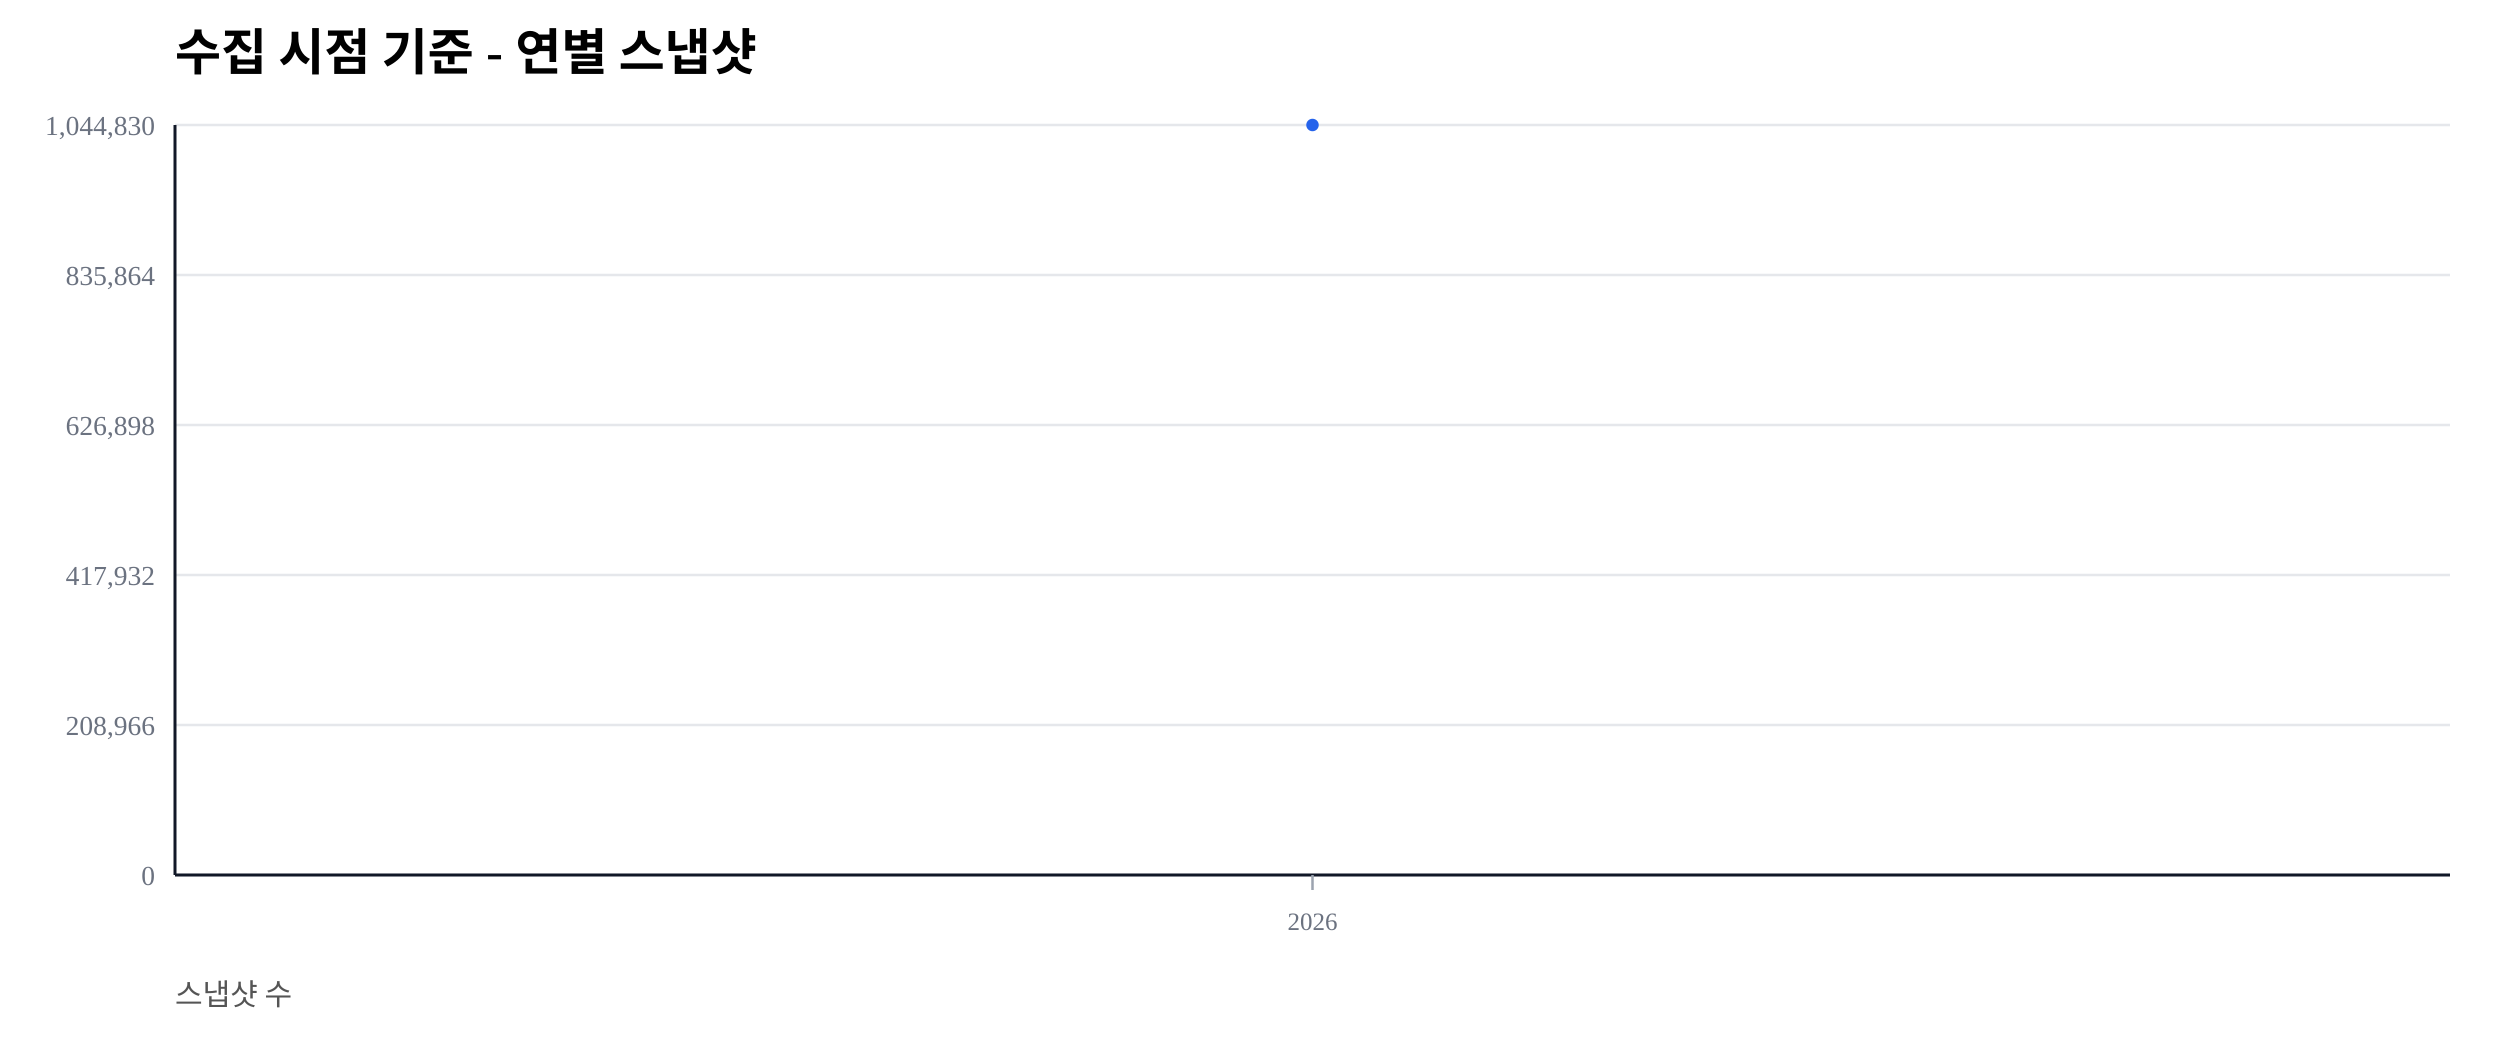
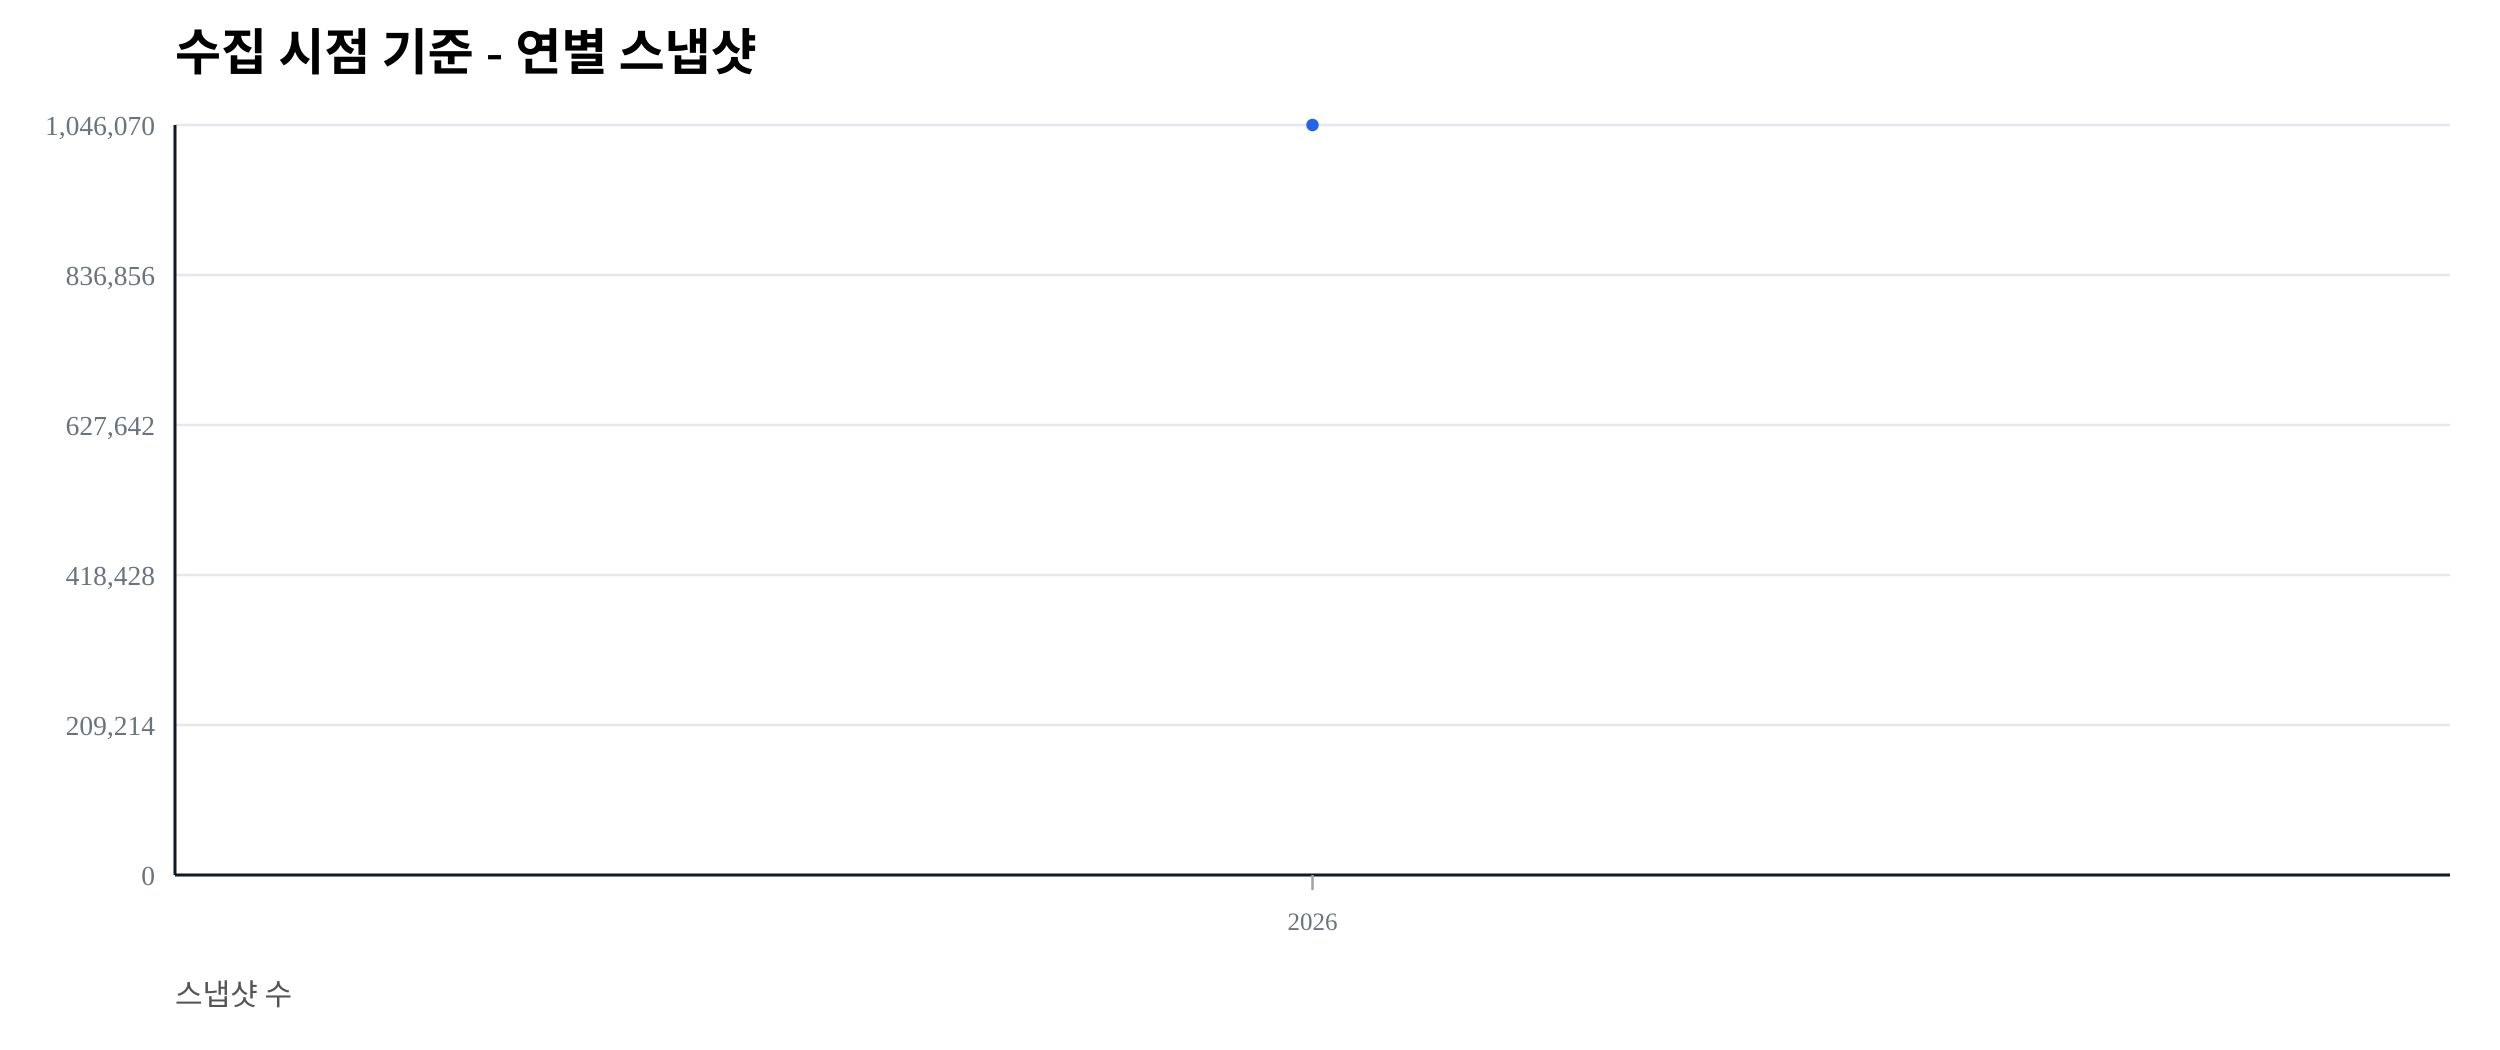
<svg xmlns="http://www.w3.org/2000/svg" width="1000" height="420" viewBox="0 0 1000 420">
  <rect width="100%" height="100%" fill="#ffffff" />
  <text x="70" y="28" font-size="20" font-weight="600">수집 시점 기준 - 연별 스냅샷</text>
  <text x="70" y="402" font-size="12" fill="#555">스냅샷 수</text>
  <line x1="70" y1="350.00" x2="980" y2="350.00" stroke="#e5e7eb" stroke-width="1" />
  <text x="62" y="354.00" font-size="11" fill="#6b7280" text-anchor="end">0</text>
  <line x1="70" y1="290.00" x2="980" y2="290.00" stroke="#e5e7eb" stroke-width="1" />
-   <text x="62" y="294.00" font-size="11" fill="#6b7280" text-anchor="end">208,966</text>
+   <text x="62" y="294.00" font-size="11" fill="#6b7280" text-anchor="end">209,214</text>
  <line x1="70" y1="230.00" x2="980" y2="230.00" stroke="#e5e7eb" stroke-width="1" />
-   <text x="62" y="234.00" font-size="11" fill="#6b7280" text-anchor="end">417,932</text>
+   <text x="62" y="234.00" font-size="11" fill="#6b7280" text-anchor="end">418,428</text>
  <line x1="70" y1="170.00" x2="980" y2="170.00" stroke="#e5e7eb" stroke-width="1" />
-   <text x="62" y="174.00" font-size="11" fill="#6b7280" text-anchor="end">626,898</text>
+   <text x="62" y="174.00" font-size="11" fill="#6b7280" text-anchor="end">627,642</text>
  <line x1="70" y1="110.00" x2="980" y2="110.00" stroke="#e5e7eb" stroke-width="1" />
-   <text x="62" y="114.00" font-size="11" fill="#6b7280" text-anchor="end">835,864</text>
+   <text x="62" y="114.00" font-size="11" fill="#6b7280" text-anchor="end">836,856</text>
  <line x1="70" y1="50.00" x2="980" y2="50.00" stroke="#e5e7eb" stroke-width="1" />
-   <text x="62" y="54.00" font-size="11" fill="#6b7280" text-anchor="end">1,044,830</text>
+   <text x="62" y="54.00" font-size="11" fill="#6b7280" text-anchor="end">1,046,070</text>
  <line x1="70" y1="350" x2="980" y2="350" stroke="#111827" stroke-width="1.2" />
  <line x1="70" y1="50" x2="70" y2="350" stroke="#111827" stroke-width="1.2" />
  <line x1="525.00" y1="350" x2="525.00" y2="356" stroke="#9ca3af" stroke-width="1" />
  <text x="525.00" y="372" font-size="10" fill="#6b7280" text-anchor="middle">2026</text>
  <polyline fill="none" stroke="#2563eb" stroke-width="2.5" points="525.00,50.00" />
  <circle cx="525.00" cy="50.00" r="2.5" fill="#2563eb" />
</svg>
